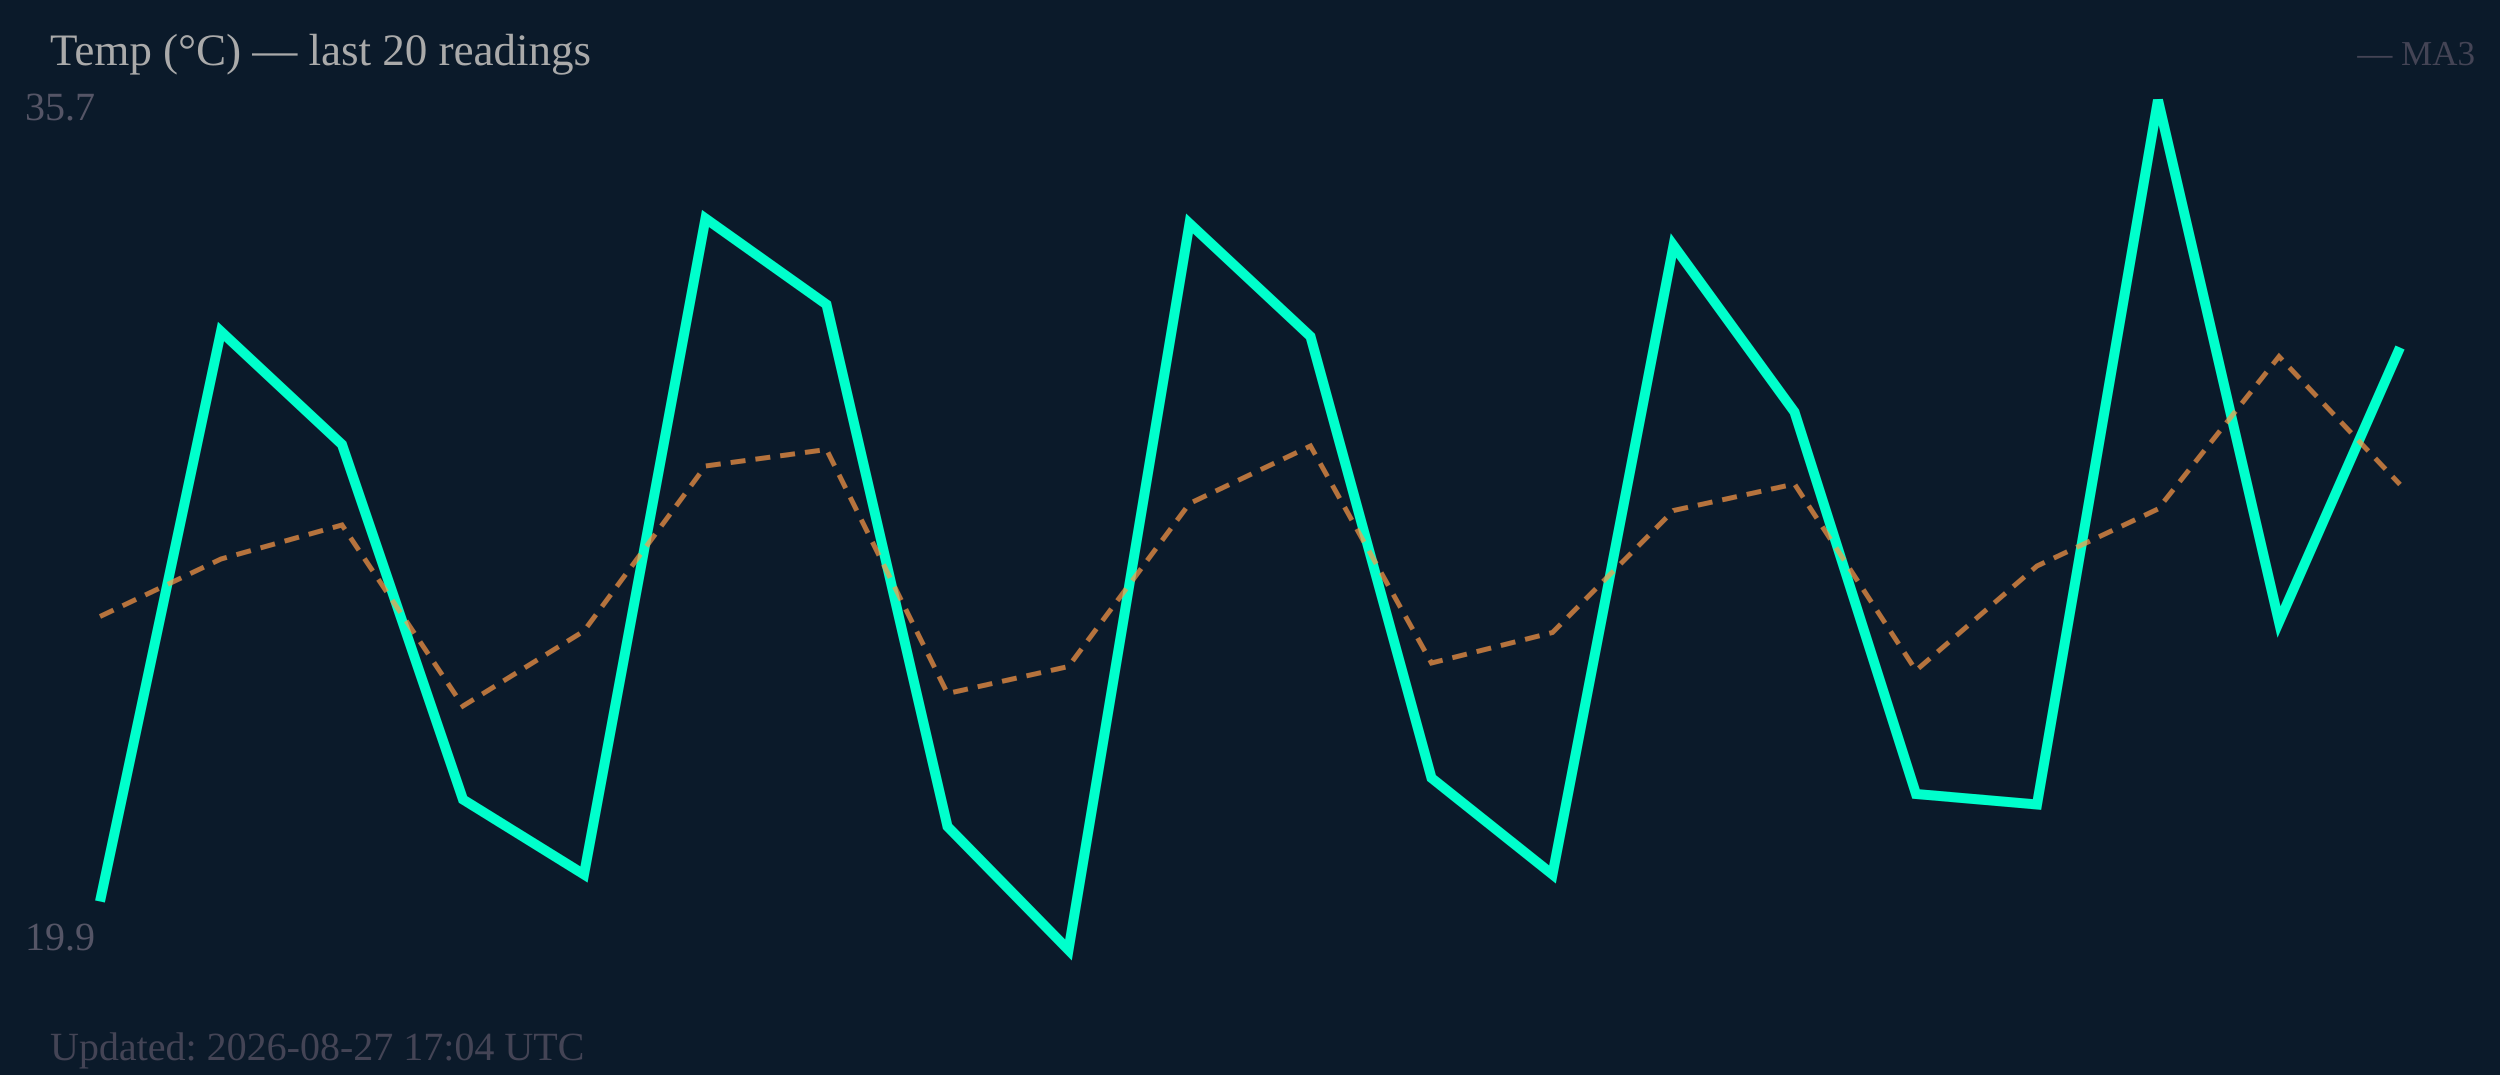
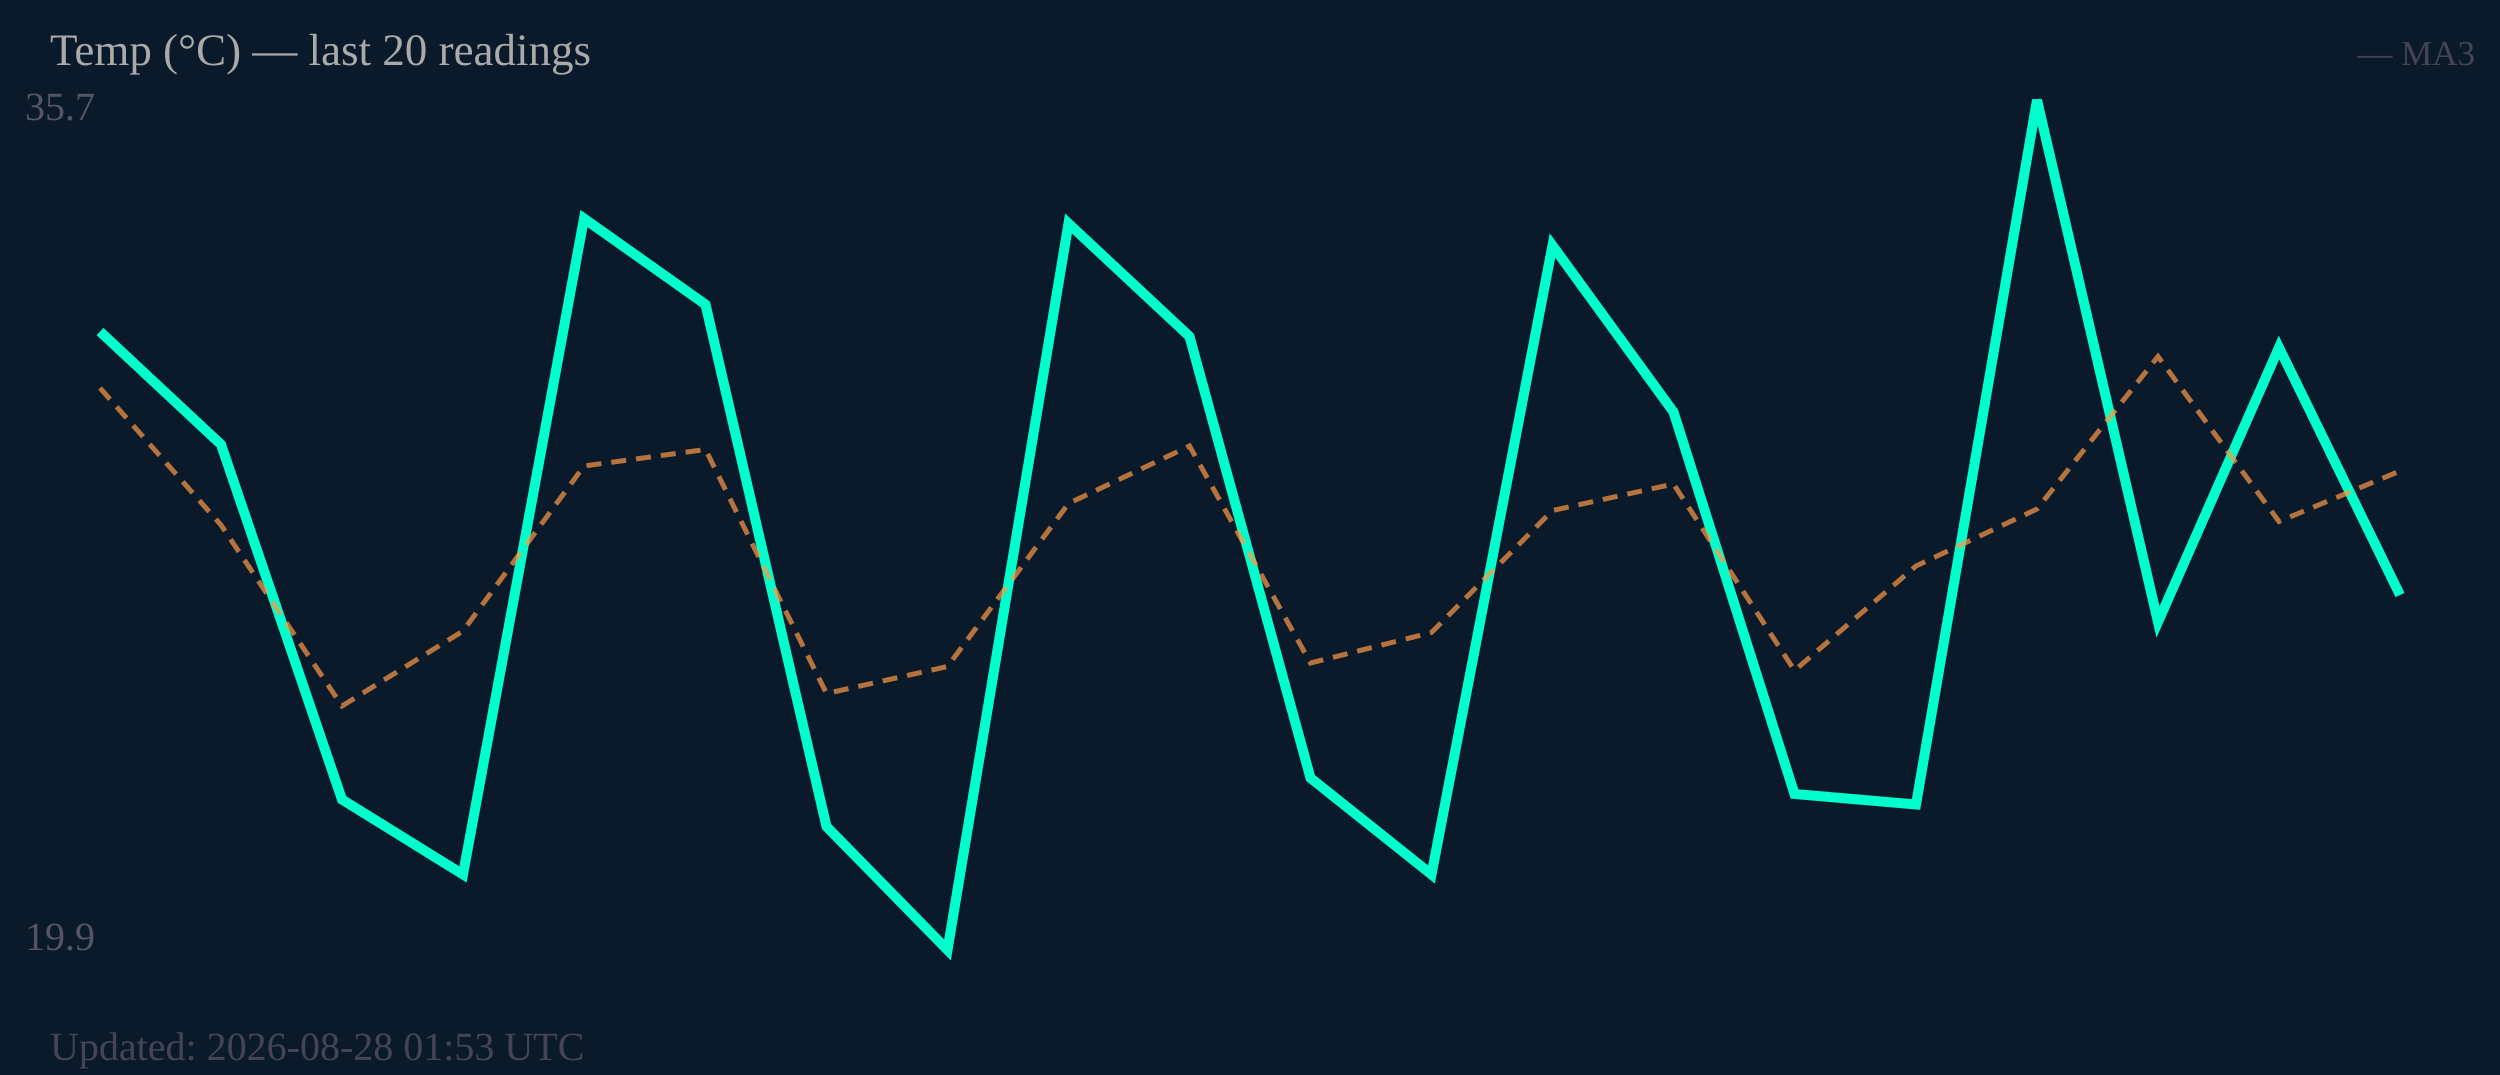
<svg xmlns="http://www.w3.org/2000/svg" width="500" height="215" viewBox="0 0 500 215">
  <rect width="500" height="215" fill="#0b1a2a" />
  <text x="5" y="24" font-size="8" fill="#556">35.7</text>
  <text x="5" y="190" font-size="8" fill="#556">19.9</text>
-   <polyline fill="none" stroke="#00ffcc" stroke-width="2" points="20.0,180.3 44.2,66.3 68.4,88.9 92.6,159.9 116.8,174.9 141.1,43.7 165.3,60.9 189.5,165.3 213.7,190.0 237.9,44.7 262.1,67.3 286.3,155.6 310.5,174.9 334.7,49.1 358.9,82.4 383.2,158.8 407.4,160.9 431.6,20.0 455.8,124.4 480.0,69.5" />
-   <polyline fill="none" stroke="#ff9944" stroke-width="1" stroke-dasharray="3,2" opacity="0.7" points="20.0,123.3 44.2,111.8 68.4,105.0 92.6,141.2 116.8,126.2 141.1,93.2 165.3,89.9 189.5,138.7 213.7,133.3 237.9,100.7 262.1,89.2 286.3,132.6 310.5,126.5 334.7,102.1 358.9,96.8 383.2,134.1 407.4,113.2 431.6,101.8 455.8,71.3 480.0,96.9" />
+   <polyline fill="none" stroke="#00ffcc" stroke-width="2" points="20.0,66.3 44.2,88.9 68.4,159.9 92.6,174.9 116.8,43.7 141.1,60.9 165.3,165.3 189.5,190.0 213.7,44.7 237.9,67.3 262.1,155.6 286.3,174.9 310.5,49.1 334.7,82.4 358.9,158.8 383.2,160.9 407.4,20.0 431.6,124.4 455.8,69.5 480.0,119.0" />
+   <polyline fill="none" stroke="#ff9944" stroke-width="1" stroke-dasharray="3,2" opacity="0.7" points="20.0,77.6 44.2,105.0 68.4,141.2 92.6,126.2 116.8,93.2 141.1,89.9 165.3,138.7 189.5,133.3 213.7,100.7 237.9,89.2 262.1,132.6 286.3,126.5 310.5,102.1 334.7,96.8 358.9,134.1 383.2,113.2 407.4,101.8 431.6,71.3 455.8,104.3 480.0,94.2" />
  <text x="10" y="13" font-size="9" fill="#aaa">Temp (°C) — last 20 readings</text>
  <text x="495" y="13" font-size="7" fill="#445" text-anchor="end">— MA3</text>
-   <text x="10" y="212" font-size="8" fill="#445">Updated: 2026-08-27 17:04 UTC</text>
+   <text x="10" y="212" font-size="8" fill="#445">Updated: 2026-08-28 01:53 UTC</text>
</svg>
